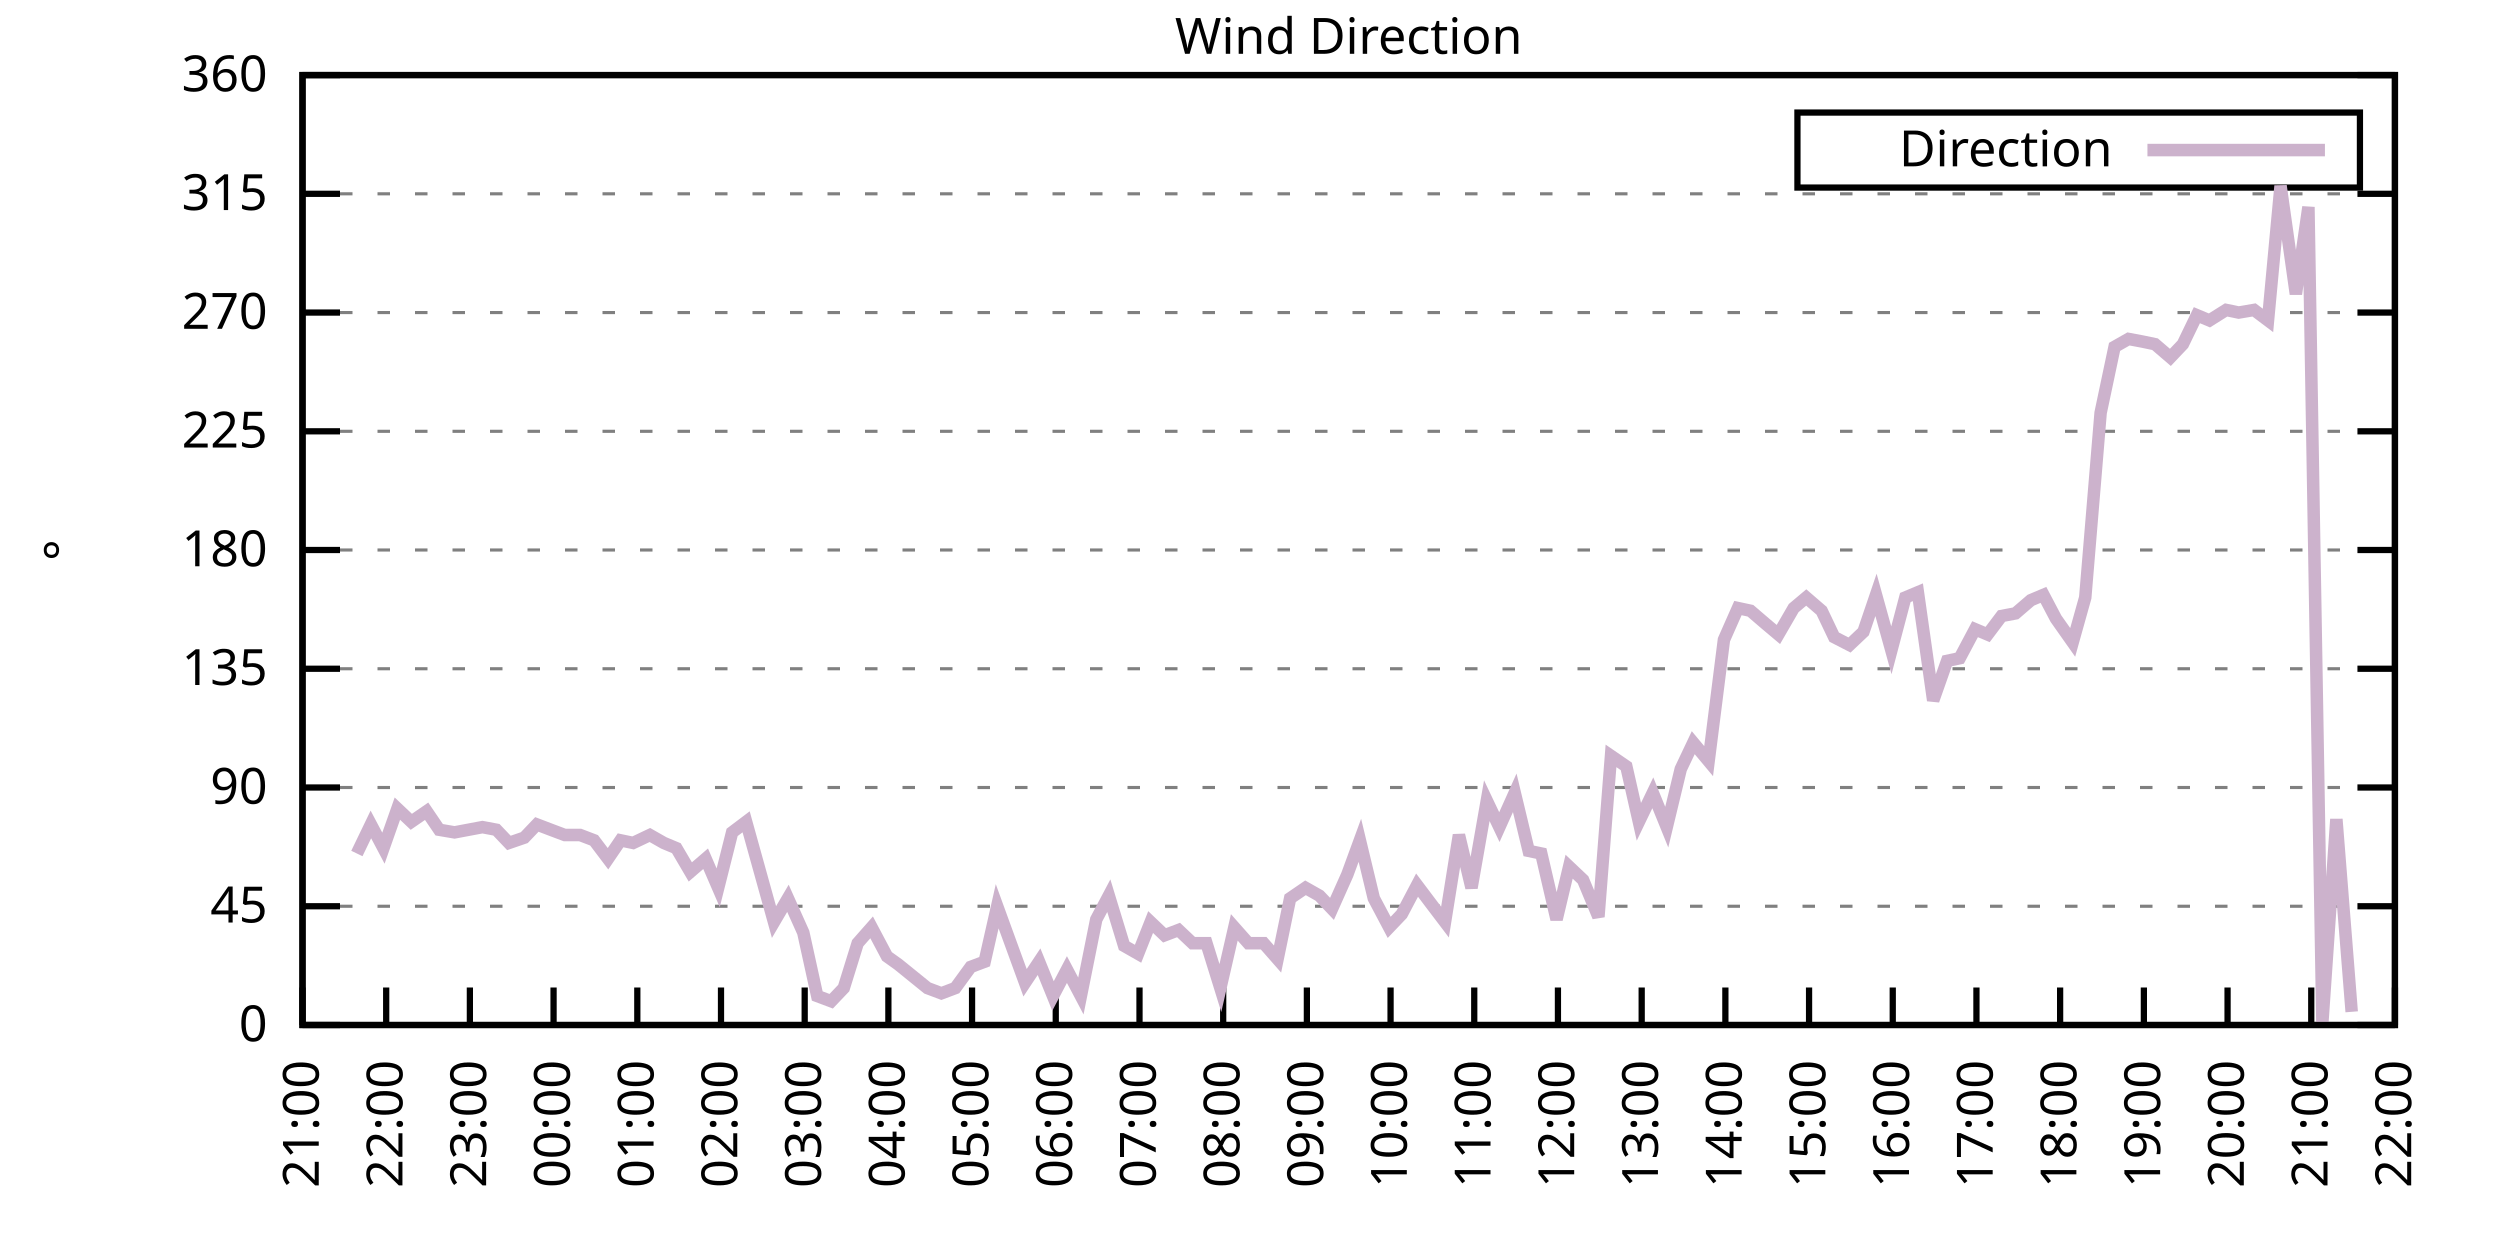
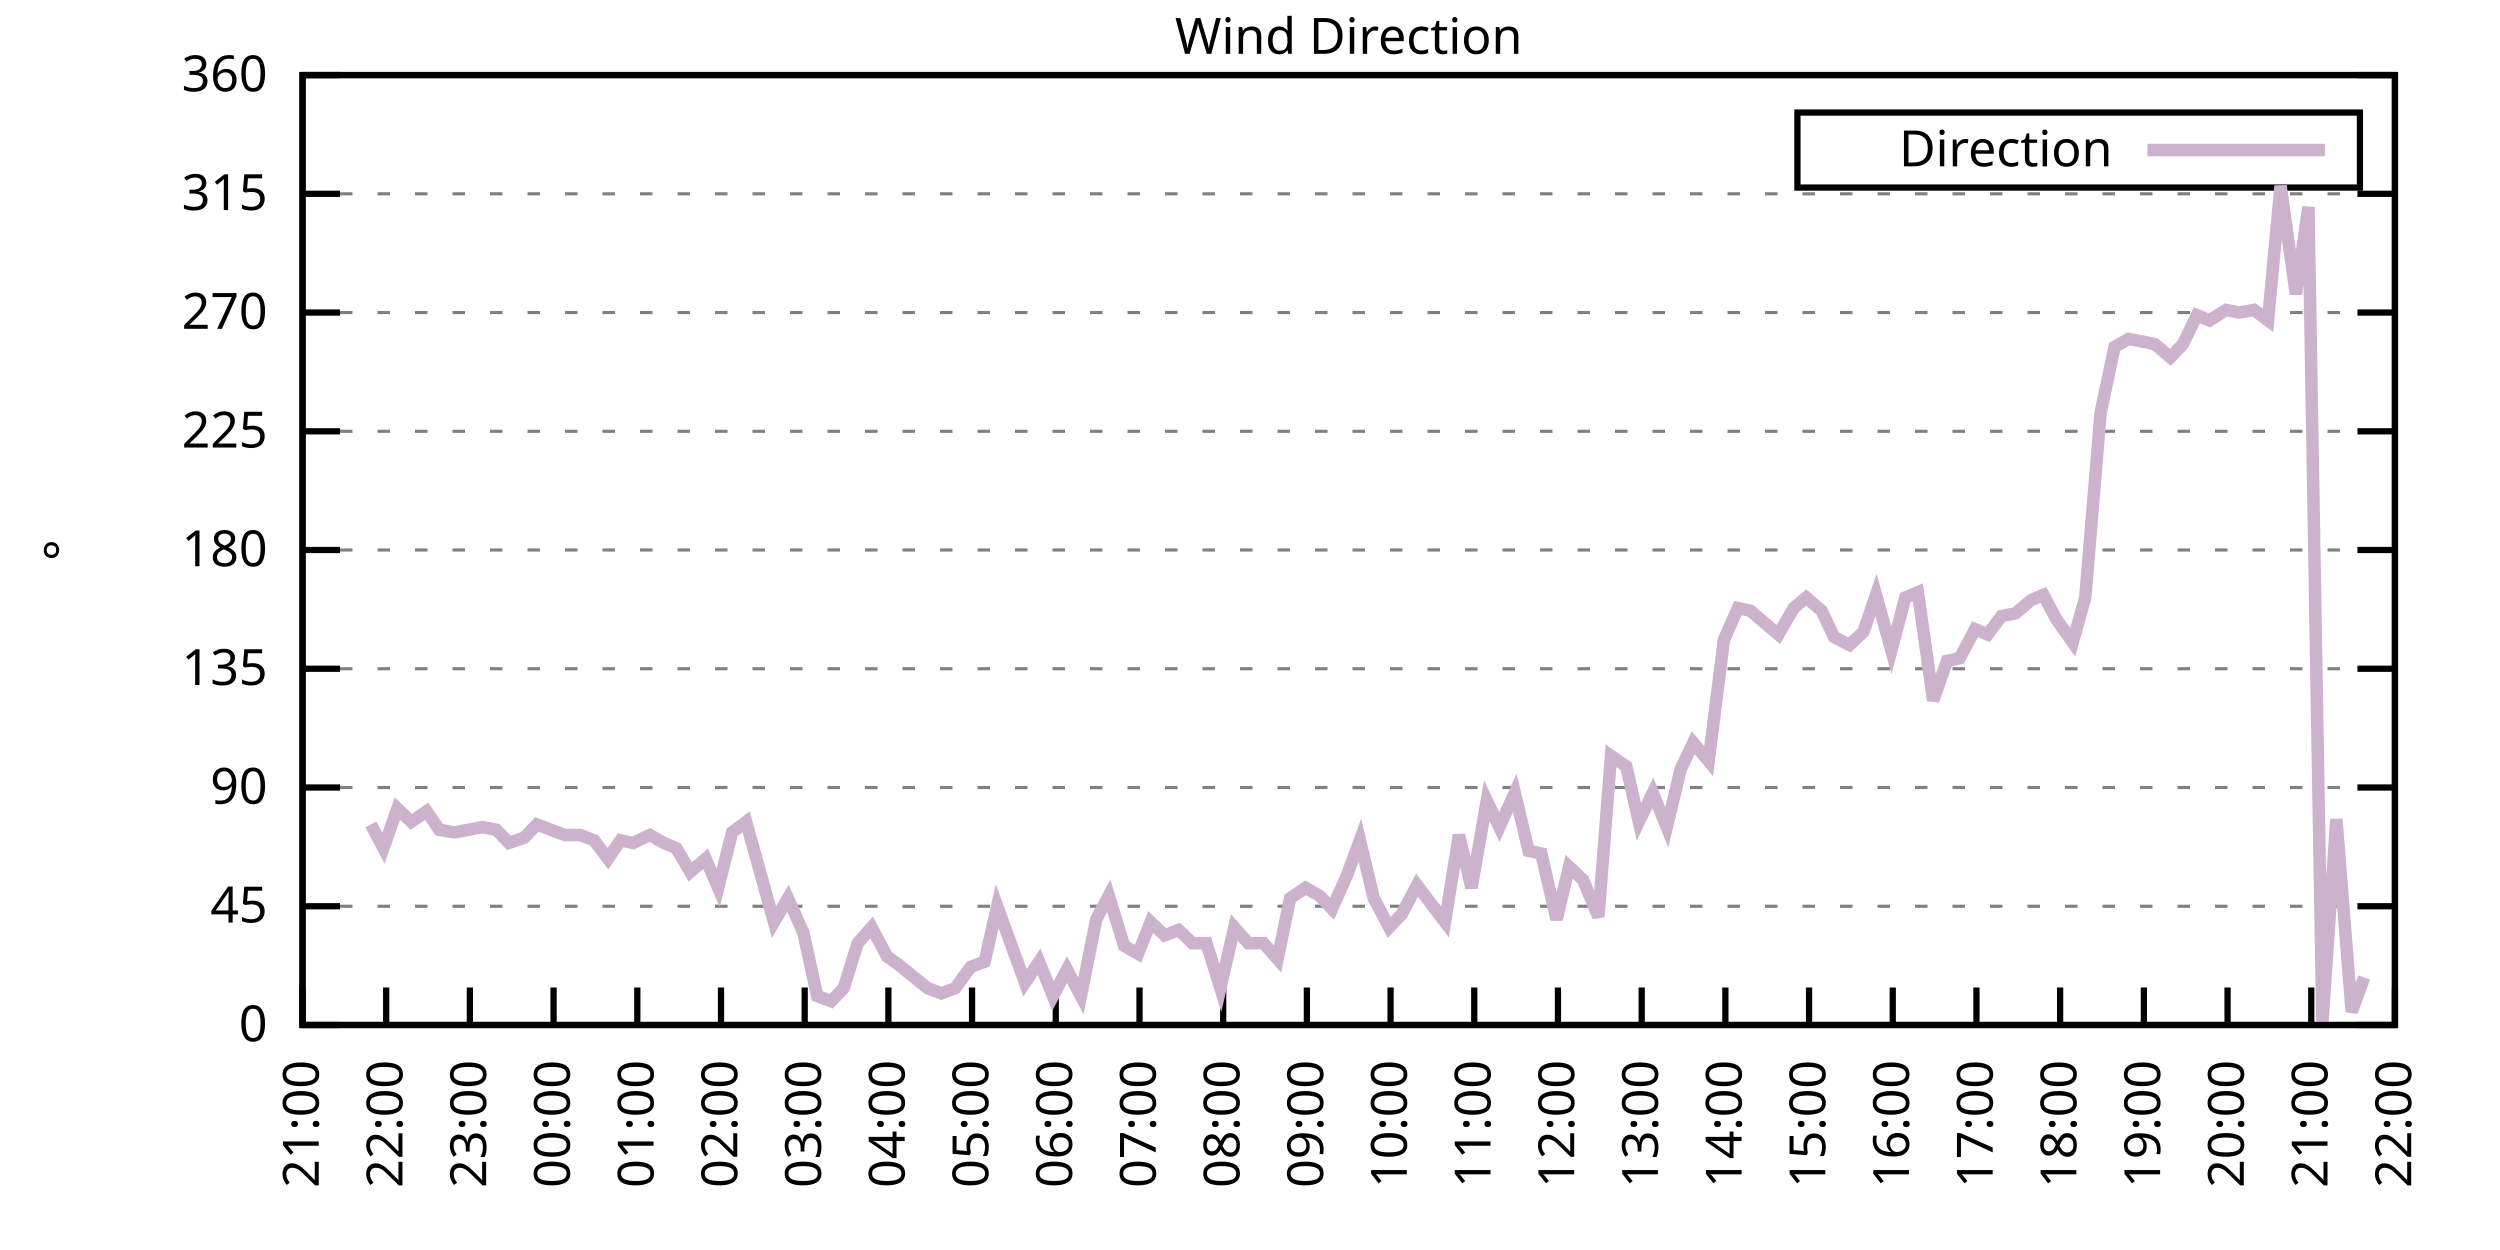
<svg xmlns="http://www.w3.org/2000/svg" xmlns:xlink="http://www.w3.org/1999/xlink" width="400" height="200" viewBox="0 0 400 200">
  <g id="gnuplot_canvas">
    <rect x="0" y="0" width="400" height="200" fill="none" />
    <defs>
      <circle id="gpDot" r="0.5" stroke-width="0.5" stroke="currentColor" />
      <path id="gpPt0" stroke-width="0.333" stroke="currentColor" d="M-1,0 h2 M0,-1 v2" />
      <path id="gpPt1" stroke-width="0.333" stroke="currentColor" d="M-1,-1 L1,1 M1,-1 L-1,1" />
      <path id="gpPt2" stroke-width="0.333" stroke="currentColor" d="M-1,0 L1,0 M0,-1 L0,1 M-1,-1 L1,1 M-1,1 L1,-1" />
      <rect id="gpPt3" stroke-width="0.333" stroke="currentColor" x="-1" y="-1" width="2" height="2" />
      <rect id="gpPt4" stroke-width="0.333" stroke="currentColor" fill="currentColor" x="-1" y="-1" width="2" height="2" />
      <circle id="gpPt5" stroke-width="0.333" stroke="currentColor" cx="0" cy="0" r="1" />
      <use xlink:href="#gpPt5" id="gpPt6" fill="currentColor" stroke="none" />
      <path id="gpPt7" stroke-width="0.333" stroke="currentColor" d="M0,-1.33 L-1.33,0.67 L1.33,0.67 z" />
      <use xlink:href="#gpPt7" id="gpPt8" fill="currentColor" stroke="none" />
      <use xlink:href="#gpPt7" id="gpPt9" stroke="currentColor" transform="rotate(180)" />
      <use xlink:href="#gpPt9" id="gpPt10" fill="currentColor" stroke="none" />
      <use xlink:href="#gpPt3" id="gpPt11" stroke="currentColor" transform="rotate(45)" />
      <use xlink:href="#gpPt11" id="gpPt12" fill="currentColor" stroke="none" />
      <path id="gpPt13" stroke-width="0.333" stroke="currentColor" d="M0,1.330 L1.265,0.411 L0.782,-1.067 L-0.782,-1.076 L-1.265,0.411 z" />
      <use xlink:href="#gpPt13" id="gpPt14" fill="currentColor" stroke="none" />
      <filter id="textbox" filterUnits="objectBoundingBox" x="0" y="0" height="1" width="1">
        <feFlood flood-color="white" flood-opacity="1" result="bgnd" />
        <feComposite in="SourceGraphic" in2="bgnd" operator="atop" />
      </filter>
      <filter id="greybox" filterUnits="objectBoundingBox" x="0" y="0" height="1" width="1">
        <feFlood flood-color="lightgrey" flood-opacity="1" result="grey" />
        <feComposite in="SourceGraphic" in2="grey" operator="atop" />
      </filter>
    </defs>
    <g fill="none" color="white" stroke="currentColor" stroke-width="1.00" stroke-linecap="butt" stroke-linejoin="miter">
</g>
    <g fill="none" color="black" stroke="currentColor" stroke-width="1.00" stroke-linecap="butt" stroke-linejoin="miter">
      <g stroke="none" shape-rendering="crispEdges">
        <polygon fill="rgb(255, 255, 255)" points="48.40,164.00 383.18,164.00 383.18,12.02 48.40,12.02 " />
      </g>
    </g>
    <g fill="none" color="black" stroke="currentColor" stroke-width="1.00" stroke-linecap="butt" stroke-linejoin="miter">
</g>
    <g fill="none" color="black" stroke="black" stroke-width="0.50" stroke-linecap="butt" stroke-linejoin="miter">
</g>
    <g fill="none" color="gray" stroke="currentColor" stroke-width="0.50" stroke-linecap="butt" stroke-linejoin="miter">
      <path stroke="gray" stroke-dasharray="2,4" class="gridline" d="M48.40,164.00 L383.19,164.00  " />
    </g>
    <g fill="none" color="gray" stroke="gray" stroke-width="1.00" stroke-linecap="butt" stroke-linejoin="miter">
</g>
    <g fill="none" color="black" stroke="currentColor" stroke-width="1.00" stroke-linecap="butt" stroke-linejoin="miter">
      <path stroke="black" d="M48.40,164.00 L54.40,164.00 M383.19,164.00 L377.19,164.00  " />
      <g transform="translate(42.80,166.60)" stroke="none" fill="black" font-family="Sans" font-size="8.00" text-anchor="end">
        <text>
          <tspan font-family="Sans"> 0</tspan>
        </text>
      </g>
    </g>
    <g fill="none" color="black" stroke="currentColor" stroke-width="1.00" stroke-linecap="butt" stroke-linejoin="miter">
</g>
    <g fill="none" color="black" stroke="black" stroke-width="0.50" stroke-linecap="butt" stroke-linejoin="miter">
</g>
    <g fill="none" color="gray" stroke="currentColor" stroke-width="0.50" stroke-linecap="butt" stroke-linejoin="miter">
      <path stroke="gray" stroke-dasharray="2,4" class="gridline" d="M48.40,145.00 L383.19,145.00  " />
    </g>
    <g fill="none" color="gray" stroke="gray" stroke-width="1.00" stroke-linecap="butt" stroke-linejoin="miter">
</g>
    <g fill="none" color="black" stroke="currentColor" stroke-width="1.00" stroke-linecap="butt" stroke-linejoin="miter">
      <path stroke="black" d="M48.40,145.00 L54.40,145.00 M383.19,145.00 L377.19,145.00  " />
      <g transform="translate(42.80,147.60)" stroke="none" fill="black" font-family="Sans" font-size="8.00" text-anchor="end">
        <text>
          <tspan font-family="Sans"> 45</tspan>
        </text>
      </g>
    </g>
    <g fill="none" color="black" stroke="currentColor" stroke-width="1.00" stroke-linecap="butt" stroke-linejoin="miter">
</g>
    <g fill="none" color="black" stroke="black" stroke-width="0.50" stroke-linecap="butt" stroke-linejoin="miter">
</g>
    <g fill="none" color="gray" stroke="currentColor" stroke-width="0.50" stroke-linecap="butt" stroke-linejoin="miter">
      <path stroke="gray" stroke-dasharray="2,4" class="gridline" d="M48.40,126.00 L383.19,126.00  " />
    </g>
    <g fill="none" color="gray" stroke="gray" stroke-width="1.00" stroke-linecap="butt" stroke-linejoin="miter">
</g>
    <g fill="none" color="black" stroke="currentColor" stroke-width="1.00" stroke-linecap="butt" stroke-linejoin="miter">
      <path stroke="black" d="M48.40,126.00 L54.40,126.00 M383.19,126.00 L377.19,126.00  " />
      <g transform="translate(42.80,128.60)" stroke="none" fill="black" font-family="Sans" font-size="8.00" text-anchor="end">
        <text>
          <tspan font-family="Sans"> 90</tspan>
        </text>
      </g>
    </g>
    <g fill="none" color="black" stroke="currentColor" stroke-width="1.00" stroke-linecap="butt" stroke-linejoin="miter">
</g>
    <g fill="none" color="black" stroke="black" stroke-width="0.50" stroke-linecap="butt" stroke-linejoin="miter">
</g>
    <g fill="none" color="gray" stroke="currentColor" stroke-width="0.50" stroke-linecap="butt" stroke-linejoin="miter">
      <path stroke="gray" stroke-dasharray="2,4" class="gridline" d="M48.40,107.00 L383.19,107.00  " />
    </g>
    <g fill="none" color="gray" stroke="gray" stroke-width="1.00" stroke-linecap="butt" stroke-linejoin="miter">
</g>
    <g fill="none" color="black" stroke="currentColor" stroke-width="1.00" stroke-linecap="butt" stroke-linejoin="miter">
      <path stroke="black" d="M48.40,107.00 L54.40,107.00 M383.19,107.00 L377.19,107.00  " />
      <g transform="translate(42.80,109.60)" stroke="none" fill="black" font-family="Sans" font-size="8.00" text-anchor="end">
        <text>
          <tspan font-family="Sans"> 135</tspan>
        </text>
      </g>
    </g>
    <g fill="none" color="black" stroke="currentColor" stroke-width="1.00" stroke-linecap="butt" stroke-linejoin="miter">
</g>
    <g fill="none" color="black" stroke="black" stroke-width="0.50" stroke-linecap="butt" stroke-linejoin="miter">
</g>
    <g fill="none" color="gray" stroke="currentColor" stroke-width="0.50" stroke-linecap="butt" stroke-linejoin="miter">
      <path stroke="gray" stroke-dasharray="2,4" class="gridline" d="M48.40,88.00 L383.19,88.00  " />
    </g>
    <g fill="none" color="gray" stroke="gray" stroke-width="1.00" stroke-linecap="butt" stroke-linejoin="miter">
</g>
    <g fill="none" color="black" stroke="currentColor" stroke-width="1.00" stroke-linecap="butt" stroke-linejoin="miter">
      <path stroke="black" d="M48.40,88.00 L54.40,88.00 M383.19,88.00 L377.19,88.00  " />
      <g transform="translate(42.80,90.60)" stroke="none" fill="black" font-family="Sans" font-size="8.00" text-anchor="end">
        <text>
          <tspan font-family="Sans"> 180</tspan>
        </text>
      </g>
    </g>
    <g fill="none" color="black" stroke="currentColor" stroke-width="1.00" stroke-linecap="butt" stroke-linejoin="miter">
</g>
    <g fill="none" color="black" stroke="black" stroke-width="0.50" stroke-linecap="butt" stroke-linejoin="miter">
</g>
    <g fill="none" color="gray" stroke="currentColor" stroke-width="0.50" stroke-linecap="butt" stroke-linejoin="miter">
      <path stroke="gray" stroke-dasharray="2,4" class="gridline" d="M48.40,69.01 L383.19,69.01  " />
    </g>
    <g fill="none" color="gray" stroke="gray" stroke-width="1.00" stroke-linecap="butt" stroke-linejoin="miter">
</g>
    <g fill="none" color="black" stroke="currentColor" stroke-width="1.00" stroke-linecap="butt" stroke-linejoin="miter">
      <path stroke="black" d="M48.40,69.01 L54.40,69.01 M383.19,69.01 L377.19,69.01  " />
      <g transform="translate(42.80,71.61)" stroke="none" fill="black" font-family="Sans" font-size="8.00" text-anchor="end">
        <text>
          <tspan font-family="Sans"> 225</tspan>
        </text>
      </g>
    </g>
    <g fill="none" color="black" stroke="currentColor" stroke-width="1.00" stroke-linecap="butt" stroke-linejoin="miter">
</g>
    <g fill="none" color="black" stroke="black" stroke-width="0.50" stroke-linecap="butt" stroke-linejoin="miter">
</g>
    <g fill="none" color="gray" stroke="currentColor" stroke-width="0.50" stroke-linecap="butt" stroke-linejoin="miter">
      <path stroke="gray" stroke-dasharray="2,4" class="gridline" d="M48.40,50.01 L383.19,50.01  " />
    </g>
    <g fill="none" color="gray" stroke="gray" stroke-width="1.00" stroke-linecap="butt" stroke-linejoin="miter">
</g>
    <g fill="none" color="black" stroke="currentColor" stroke-width="1.00" stroke-linecap="butt" stroke-linejoin="miter">
      <path stroke="black" d="M48.40,50.01 L54.40,50.01 M383.19,50.01 L377.19,50.01  " />
      <g transform="translate(42.80,52.61)" stroke="none" fill="black" font-family="Sans" font-size="8.00" text-anchor="end">
        <text>
          <tspan font-family="Sans"> 270</tspan>
        </text>
      </g>
    </g>
    <g fill="none" color="black" stroke="currentColor" stroke-width="1.00" stroke-linecap="butt" stroke-linejoin="miter">
</g>
    <g fill="none" color="black" stroke="black" stroke-width="0.50" stroke-linecap="butt" stroke-linejoin="miter">
</g>
    <g fill="none" color="gray" stroke="currentColor" stroke-width="0.50" stroke-linecap="butt" stroke-linejoin="miter">
      <path stroke="gray" stroke-dasharray="2,4" class="gridline" d="M48.40,31.01 L383.19,31.01  " />
    </g>
    <g fill="none" color="gray" stroke="gray" stroke-width="1.00" stroke-linecap="butt" stroke-linejoin="miter">
</g>
    <g fill="none" color="black" stroke="currentColor" stroke-width="1.00" stroke-linecap="butt" stroke-linejoin="miter">
      <path stroke="black" d="M48.40,31.01 L54.40,31.01 M383.19,31.01 L377.19,31.01  " />
      <g transform="translate(42.80,33.61)" stroke="none" fill="black" font-family="Sans" font-size="8.00" text-anchor="end">
        <text>
          <tspan font-family="Sans"> 315</tspan>
        </text>
      </g>
    </g>
    <g fill="none" color="black" stroke="currentColor" stroke-width="1.00" stroke-linecap="butt" stroke-linejoin="miter">
</g>
    <g fill="none" color="black" stroke="black" stroke-width="0.50" stroke-linecap="butt" stroke-linejoin="miter">
</g>
    <g fill="none" color="gray" stroke="currentColor" stroke-width="0.50" stroke-linecap="butt" stroke-linejoin="miter">
      <path stroke="gray" stroke-dasharray="2,4" class="gridline" d="M48.40,12.01 L383.19,12.01  " />
    </g>
    <g fill="none" color="gray" stroke="gray" stroke-width="1.00" stroke-linecap="butt" stroke-linejoin="miter">
</g>
    <g fill="none" color="black" stroke="currentColor" stroke-width="1.00" stroke-linecap="butt" stroke-linejoin="miter">
      <path stroke="black" d="M48.40,12.01 L54.40,12.01 M383.19,12.01 L377.19,12.01  " />
      <g transform="translate(42.80,14.61)" stroke="none" fill="black" font-family="Sans" font-size="8.00" text-anchor="end">
        <text>
          <tspan font-family="Sans"> 360</tspan>
        </text>
      </g>
    </g>
    <g fill="none" color="black" stroke="currentColor" stroke-width="1.00" stroke-linecap="butt" stroke-linejoin="miter">
      <path stroke="black" d="M48.40,164.00 L48.40,158.00  " />
      <g transform="translate(51.00,169.60) rotate(270.00)" stroke="none" fill="black" font-family="Sans" font-size="8.00" text-anchor="end">
        <text>
          <tspan font-family="Sans">21:00</tspan>
        </text>
      </g>
    </g>
    <g fill="none" color="black" stroke="currentColor" stroke-width="1.00" stroke-linecap="butt" stroke-linejoin="miter">
      <path stroke="black" d="M61.79,164.00 L61.79,158.00  " />
      <g transform="translate(64.39,169.60) rotate(270.00)" stroke="none" fill="black" font-family="Sans" font-size="8.00" text-anchor="end">
        <text>
          <tspan font-family="Sans">22:00</tspan>
        </text>
      </g>
    </g>
    <g fill="none" color="black" stroke="currentColor" stroke-width="1.00" stroke-linecap="butt" stroke-linejoin="miter">
      <path stroke="black" d="M75.18,164.00 L75.18,158.00  " />
      <g transform="translate(77.78,169.60) rotate(270.00)" stroke="none" fill="black" font-family="Sans" font-size="8.00" text-anchor="end">
        <text>
          <tspan font-family="Sans">23:00</tspan>
        </text>
      </g>
    </g>
    <g fill="none" color="black" stroke="currentColor" stroke-width="1.00" stroke-linecap="butt" stroke-linejoin="miter">
      <path stroke="black" d="M88.57,164.00 L88.57,158.00  " />
      <g transform="translate(91.17,169.60) rotate(270.00)" stroke="none" fill="black" font-family="Sans" font-size="8.00" text-anchor="end">
        <text>
          <tspan font-family="Sans">00:00</tspan>
        </text>
      </g>
    </g>
    <g fill="none" color="black" stroke="currentColor" stroke-width="1.00" stroke-linecap="butt" stroke-linejoin="miter">
      <path stroke="black" d="M101.97,164.00 L101.97,158.00  " />
      <g transform="translate(104.57,169.60) rotate(270.00)" stroke="none" fill="black" font-family="Sans" font-size="8.00" text-anchor="end">
        <text>
          <tspan font-family="Sans">01:00</tspan>
        </text>
      </g>
    </g>
    <g fill="none" color="black" stroke="currentColor" stroke-width="1.00" stroke-linecap="butt" stroke-linejoin="miter">
      <path stroke="black" d="M115.36,164.00 L115.36,158.00  " />
      <g transform="translate(117.96,169.60) rotate(270.00)" stroke="none" fill="black" font-family="Sans" font-size="8.00" text-anchor="end">
        <text>
          <tspan font-family="Sans">02:00</tspan>
        </text>
      </g>
    </g>
    <g fill="none" color="black" stroke="currentColor" stroke-width="1.00" stroke-linecap="butt" stroke-linejoin="miter">
      <path stroke="black" d="M128.75,164.00 L128.75,158.00  " />
      <g transform="translate(131.35,169.60) rotate(270.00)" stroke="none" fill="black" font-family="Sans" font-size="8.00" text-anchor="end">
        <text>
          <tspan font-family="Sans">03:00</tspan>
        </text>
      </g>
    </g>
    <g fill="none" color="black" stroke="currentColor" stroke-width="1.00" stroke-linecap="butt" stroke-linejoin="miter">
      <path stroke="black" d="M142.14,164.00 L142.14,158.00  " />
      <g transform="translate(144.74,169.60) rotate(270.00)" stroke="none" fill="black" font-family="Sans" font-size="8.00" text-anchor="end">
        <text>
          <tspan font-family="Sans">04:00</tspan>
        </text>
      </g>
    </g>
    <g fill="none" color="black" stroke="currentColor" stroke-width="1.00" stroke-linecap="butt" stroke-linejoin="miter">
      <path stroke="black" d="M155.53,164.00 L155.53,158.00  " />
      <g transform="translate(158.13,169.60) rotate(270.00)" stroke="none" fill="black" font-family="Sans" font-size="8.00" text-anchor="end">
        <text>
          <tspan font-family="Sans">05:00</tspan>
        </text>
      </g>
    </g>
    <g fill="none" color="black" stroke="currentColor" stroke-width="1.00" stroke-linecap="butt" stroke-linejoin="miter">
      <path stroke="black" d="M168.92,164.00 L168.92,158.00  " />
      <g transform="translate(171.52,169.60) rotate(270.00)" stroke="none" fill="black" font-family="Sans" font-size="8.00" text-anchor="end">
        <text>
          <tspan font-family="Sans">06:00</tspan>
        </text>
      </g>
    </g>
    <g fill="none" color="black" stroke="currentColor" stroke-width="1.00" stroke-linecap="butt" stroke-linejoin="miter">
      <path stroke="black" d="M182.32,164.00 L182.32,158.00  " />
      <g transform="translate(184.92,169.60) rotate(270.00)" stroke="none" fill="black" font-family="Sans" font-size="8.00" text-anchor="end">
        <text>
          <tspan font-family="Sans">07:00</tspan>
        </text>
      </g>
    </g>
    <g fill="none" color="black" stroke="currentColor" stroke-width="1.00" stroke-linecap="butt" stroke-linejoin="miter">
      <path stroke="black" d="M195.71,164.00 L195.71,158.00  " />
      <g transform="translate(198.31,169.60) rotate(270.00)" stroke="none" fill="black" font-family="Sans" font-size="8.00" text-anchor="end">
        <text>
          <tspan font-family="Sans">08:00</tspan>
        </text>
      </g>
    </g>
    <g fill="none" color="black" stroke="currentColor" stroke-width="1.00" stroke-linecap="butt" stroke-linejoin="miter">
      <path stroke="black" d="M209.10,164.00 L209.10,158.00  " />
      <g transform="translate(211.70,169.60) rotate(270.00)" stroke="none" fill="black" font-family="Sans" font-size="8.00" text-anchor="end">
        <text>
          <tspan font-family="Sans">09:00</tspan>
        </text>
      </g>
    </g>
    <g fill="none" color="black" stroke="currentColor" stroke-width="1.00" stroke-linecap="butt" stroke-linejoin="miter">
      <path stroke="black" d="M222.49,164.00 L222.49,158.00  " />
      <g transform="translate(225.09,169.60) rotate(270.00)" stroke="none" fill="black" font-family="Sans" font-size="8.00" text-anchor="end">
        <text>
          <tspan font-family="Sans">10:00</tspan>
        </text>
      </g>
    </g>
    <g fill="none" color="black" stroke="currentColor" stroke-width="1.00" stroke-linecap="butt" stroke-linejoin="miter">
      <path stroke="black" d="M235.88,164.00 L235.88,158.00  " />
      <g transform="translate(238.48,169.60) rotate(270.00)" stroke="none" fill="black" font-family="Sans" font-size="8.00" text-anchor="end">
        <text>
          <tspan font-family="Sans">11:00</tspan>
        </text>
      </g>
    </g>
    <g fill="none" color="black" stroke="currentColor" stroke-width="1.00" stroke-linecap="butt" stroke-linejoin="miter">
      <path stroke="black" d="M249.27,164.00 L249.27,158.00  " />
      <g transform="translate(251.87,169.60) rotate(270.00)" stroke="none" fill="black" font-family="Sans" font-size="8.00" text-anchor="end">
        <text>
          <tspan font-family="Sans">12:00</tspan>
        </text>
      </g>
    </g>
    <g fill="none" color="black" stroke="currentColor" stroke-width="1.00" stroke-linecap="butt" stroke-linejoin="miter">
      <path stroke="black" d="M262.67,164.00 L262.67,158.00  " />
      <g transform="translate(265.27,169.60) rotate(270.00)" stroke="none" fill="black" font-family="Sans" font-size="8.00" text-anchor="end">
        <text>
          <tspan font-family="Sans">13:00</tspan>
        </text>
      </g>
    </g>
    <g fill="none" color="black" stroke="currentColor" stroke-width="1.00" stroke-linecap="butt" stroke-linejoin="miter">
      <path stroke="black" d="M276.06,164.00 L276.06,158.00  " />
      <g transform="translate(278.66,169.60) rotate(270.00)" stroke="none" fill="black" font-family="Sans" font-size="8.00" text-anchor="end">
        <text>
          <tspan font-family="Sans">14:00</tspan>
        </text>
      </g>
    </g>
    <g fill="none" color="black" stroke="currentColor" stroke-width="1.00" stroke-linecap="butt" stroke-linejoin="miter">
      <path stroke="black" d="M289.45,164.00 L289.45,158.00  " />
      <g transform="translate(292.05,169.60) rotate(270.00)" stroke="none" fill="black" font-family="Sans" font-size="8.00" text-anchor="end">
        <text>
          <tspan font-family="Sans">15:00</tspan>
        </text>
      </g>
    </g>
    <g fill="none" color="black" stroke="currentColor" stroke-width="1.00" stroke-linecap="butt" stroke-linejoin="miter">
      <path stroke="black" d="M302.84,164.00 L302.84,158.00  " />
      <g transform="translate(305.44,169.60) rotate(270.00)" stroke="none" fill="black" font-family="Sans" font-size="8.00" text-anchor="end">
        <text>
          <tspan font-family="Sans">16:00</tspan>
        </text>
      </g>
    </g>
    <g fill="none" color="black" stroke="currentColor" stroke-width="1.00" stroke-linecap="butt" stroke-linejoin="miter">
      <path stroke="black" d="M316.23,164.00 L316.23,158.00  " />
      <g transform="translate(318.83,169.60) rotate(270.00)" stroke="none" fill="black" font-family="Sans" font-size="8.00" text-anchor="end">
        <text>
          <tspan font-family="Sans">17:00</tspan>
        </text>
      </g>
    </g>
    <g fill="none" color="black" stroke="currentColor" stroke-width="1.00" stroke-linecap="butt" stroke-linejoin="miter">
      <path stroke="black" d="M329.62,164.00 L329.62,158.00  " />
      <g transform="translate(332.22,169.60) rotate(270.00)" stroke="none" fill="black" font-family="Sans" font-size="8.00" text-anchor="end">
        <text>
          <tspan font-family="Sans">18:00</tspan>
        </text>
      </g>
    </g>
    <g fill="none" color="black" stroke="currentColor" stroke-width="1.00" stroke-linecap="butt" stroke-linejoin="miter">
      <path stroke="black" d="M343.02,164.00 L343.02,158.00  " />
      <g transform="translate(345.62,169.60) rotate(270.00)" stroke="none" fill="black" font-family="Sans" font-size="8.00" text-anchor="end">
        <text>
          <tspan font-family="Sans">19:00</tspan>
        </text>
      </g>
    </g>
    <g fill="none" color="black" stroke="currentColor" stroke-width="1.00" stroke-linecap="butt" stroke-linejoin="miter">
      <path stroke="black" d="M356.41,164.00 L356.41,158.00  " />
      <g transform="translate(359.01,169.60) rotate(270.00)" stroke="none" fill="black" font-family="Sans" font-size="8.00" text-anchor="end">
        <text>
          <tspan font-family="Sans">20:00</tspan>
        </text>
      </g>
    </g>
    <g fill="none" color="black" stroke="currentColor" stroke-width="1.00" stroke-linecap="butt" stroke-linejoin="miter">
      <path stroke="black" d="M369.80,164.00 L369.80,158.00  " />
      <g transform="translate(372.40,169.60) rotate(270.00)" stroke="none" fill="black" font-family="Sans" font-size="8.00" text-anchor="end">
        <text>
          <tspan font-family="Sans">21:00</tspan>
        </text>
      </g>
    </g>
    <g fill="none" color="black" stroke="currentColor" stroke-width="1.00" stroke-linecap="butt" stroke-linejoin="miter">
      <path stroke="black" d="M383.19,164.00 L383.19,158.00  " />
      <g transform="translate(385.79,169.60) rotate(270.00)" stroke="none" fill="black" font-family="Sans" font-size="8.00" text-anchor="end">
        <text>
          <tspan font-family="Sans">22:00</tspan>
        </text>
      </g>
    </g>
    <g fill="none" color="black" stroke="currentColor" stroke-width="1.00" stroke-linecap="butt" stroke-linejoin="miter">
</g>
    <g fill="none" color="black" stroke="currentColor" stroke-width="1.00" stroke-linecap="butt" stroke-linejoin="miter">
      <path stroke="black" d="M48.40,12.01 L48.40,164.00 L383.19,164.00 L383.19,12.01 L48.40,12.01 Z  " />
    </g>
    <g fill="none" color="black" stroke="currentColor" stroke-width="1.00" stroke-linecap="butt" stroke-linejoin="miter">
</g>
    <g fill="none" color="black" stroke="currentColor" stroke-width="1.00" stroke-linecap="butt" stroke-linejoin="miter">
      <path stroke="black" d="M287.59,30.01 L287.59,18.01 L377.59,18.01 L377.59,30.01 L287.59,30.01 Z  " />
    </g>
    <g id="Wind_direction_plot_1">
      <g fill="none" color="white" stroke="black" stroke-width="2.00" stroke-linecap="butt" stroke-linejoin="miter">
</g>
      <g fill="none" color="black" stroke="currentColor" stroke-width="2.00" stroke-linecap="butt" stroke-linejoin="miter">
        <g transform="translate(337.99,26.61)" stroke="none" fill="black" font-family="Sans" font-size="8.00" text-anchor="end">
          <text>
            <tspan font-family="Sans">Direction</tspan>
          </text>
        </g>
      </g>
      <g fill="none" color="black" stroke="currentColor" stroke-width="2.00" stroke-linecap="butt" stroke-linejoin="miter">
-         <path stroke="rgb(204, 178, 204)" d="M343.59,24.01 L371.99,24.01 M57.10,136.56 L59.34,131.91 L61.35,135.71 L63.58,129.38 L65.81,131.49 L68.26,129.80   L70.27,132.76 L72.73,133.18 L74.96,132.76 L77.19,132.34 L79.42,132.76 L81.43,134.87 L83.89,134.02 L85.90,131.91   L88.13,132.76 L90.36,133.60 L92.82,133.60 L95.05,134.45 L97.28,137.40 L99.29,134.45 L101.30,134.87 L103.98,133.60   L106.21,134.87 L108.22,135.71 L110.45,139.51 L112.90,137.40 L114.91,142.05 L117.14,133.18 L119.38,131.49 L123.84,147.53   L126.07,143.73 L128.53,149.22 L130.76,159.36 L132.99,160.20 L135.00,158.09 L137.23,150.91 L139.46,148.38 L141.92,153.02   L143.70,154.29 L148.39,158.09 L150.62,158.93 L152.85,158.09 L155.31,154.71 L157.54,153.87 L159.55,145.00 L162.01,151.76   L164.01,157.24 L166.25,153.87 L168.48,159.36 L170.71,155.13 L172.94,159.36 L175.40,147.11 L177.41,143.31 L179.86,151.33   L182.09,152.60 L184.10,147.53 L186.33,149.65 L188.57,148.80 L190.80,150.91 L193.03,150.91 L195.26,158.09 L197.49,148.38   L199.73,150.91 L202.18,150.91 L204.41,153.45 L206.42,143.73 L208.88,142.05 L211.11,143.31 L213.12,145.42 L215.57,139.93   L217.58,134.45 L219.81,143.73 L222.27,148.38 L224.28,146.27 L226.73,141.62 L228.96,144.58 L231.20,147.53 L233.43,133.60   L235.44,142.05 L237.89,128.11 L239.90,132.34 L242.36,126.85 L244.59,136.14 L246.60,136.56 L249.05,147.11 L251.06,138.67   L253.29,140.78 L255.75,146.69 L257.76,120.94 L260.21,122.62 L262.22,131.49 L264.45,126.85 L266.68,132.34 L268.92,123.05   L270.92,118.83 L273.38,121.78 L275.83,102.36 L278.07,97.29 L280.07,97.72 L282.53,99.83 L284.54,101.52 L286.99,97.29   L289.00,95.60 L291.46,97.72 L293.47,101.94 L295.92,103.20 L298.15,101.09 L300.16,95.18 L302.62,104.05 L304.85,95.60   L306.86,94.76 L309.31,112.07 L311.54,105.74 L313.55,105.31 L316.01,100.67 L318.02,101.52 L320.25,98.56 L322.48,98.14   L324.94,96.03 L326.95,95.18 L328.95,98.98 L331.63,102.78 L333.64,95.60 L336.10,66.05 L338.33,55.50 L340.56,54.23   L342.79,54.65 L344.80,55.07 L347.26,57.18 L349.26,55.07 L351.50,50.43 L353.51,51.27 L356.18,49.59 L358.19,50.01   L360.65,49.59 L362.88,51.27 L364.89,29.74 L367.34,47.05 L369.35,33.12 L371.58,163.58 L373.82,131.07 L376.27,161.89    " />
+         <path stroke="rgb(204, 178, 204)" d="M343.59,24.01 L371.99,24.01 M59.34,131.91 L61.35,135.71 L63.58,129.38 L65.81,131.49 L68.26,129.80 L70.27,132.76   L72.73,133.18 L74.96,132.76 L77.19,132.34 L79.42,132.76 L81.43,134.87 L83.89,134.02 L85.90,131.91 L88.13,132.76   L90.36,133.60 L92.82,133.60 L95.05,134.45 L97.28,137.40 L99.29,134.45 L101.30,134.87 L103.98,133.60 L106.21,134.87   L108.22,135.71 L110.45,139.51 L112.90,137.40 L114.91,142.05 L117.14,133.18 L119.38,131.49 L123.84,147.53 L126.07,143.73   L128.53,149.22 L130.76,159.36 L132.99,160.20 L135.00,158.09 L137.23,150.91 L139.46,148.38 L141.92,153.02 L143.70,154.29   L148.39,158.09 L150.62,158.93 L152.85,158.09 L155.31,154.71 L157.54,153.87 L159.55,145.00 L162.01,151.76 L164.01,157.24   L166.25,153.87 L168.48,159.36 L170.71,155.13 L172.94,159.36 L175.40,147.11 L177.41,143.31 L179.86,151.33 L182.09,152.60   L184.10,147.53 L186.33,149.65 L188.57,148.80 L190.80,150.91 L193.03,150.91 L195.26,158.09 L197.49,148.38 L199.73,150.91   L202.18,150.91 L204.41,153.45 L206.42,143.73 L208.88,142.05 L211.11,143.31 L213.12,145.42 L215.57,139.93 L217.58,134.45   L219.81,143.73 L222.27,148.38 L224.28,146.27 L226.73,141.62 L228.96,144.58 L231.20,147.53 L233.43,133.60 L235.44,142.05   L237.89,128.11 L239.90,132.34 L242.36,126.85 L244.59,136.14 L246.60,136.56 L249.05,147.11 L251.06,138.67 L253.29,140.78   L255.75,146.69 L257.76,120.94 L260.21,122.62 L262.22,131.49 L264.45,126.85 L266.68,132.34 L268.92,123.05 L270.92,118.83   L273.38,121.78 L275.83,102.36 L278.07,97.29 L280.07,97.72 L282.53,99.83 L284.54,101.52 L286.99,97.29 L289.00,95.60   L291.46,97.72 L293.47,101.94 L295.92,103.20 L298.15,101.09 L300.16,95.18 L302.62,104.05 L304.85,95.60 L306.86,94.76   L309.31,112.07 L311.54,105.74 L313.55,105.31 L316.01,100.67 L318.02,101.52 L320.25,98.56 L322.48,98.14 L324.94,96.03   L326.95,95.18 L328.95,98.98 L331.63,102.78 L333.64,95.60 L336.10,66.05 L338.33,55.50 L340.56,54.23 L342.79,54.65   L344.80,55.07 L347.26,57.18 L349.26,55.07 L351.50,50.43 L353.51,51.27 L356.18,49.59 L358.19,50.01 L360.65,49.59   L362.88,51.27 L364.89,29.74 L367.34,47.05 L369.35,33.12 L371.58,163.58 L373.82,131.07 L376.27,161.89 L378.28,156.40    " />
      </g>
    </g>
    <g fill="none" color="black" stroke="currentColor" stroke-width="2.00" stroke-linecap="butt" stroke-linejoin="miter">
</g>
    <g fill="none" color="black" stroke="black" stroke-width="1.00" stroke-linecap="butt" stroke-linejoin="miter">
</g>
    <g fill="none" color="black" stroke="currentColor" stroke-width="1.00" stroke-linecap="butt" stroke-linejoin="miter">
      <path stroke="black" d="M48.40,12.01 L48.40,164.00 L383.19,164.00 L383.19,12.01 L48.40,12.01 Z  " />
      <g transform="translate(12.80,88.01) rotate(270.00)" stroke="none" fill="black" font-family="Sans" font-size="8.00" text-anchor="middle">
        <text>
          <tspan font-family="Sans">°</tspan>
        </text>
      </g>
    </g>
    <g fill="none" color="black" stroke="currentColor" stroke-width="1.00" stroke-linecap="butt" stroke-linejoin="miter">
</g>
    <g fill="none" color="black" stroke="currentColor" stroke-width="1.00" stroke-linecap="butt" stroke-linejoin="miter">
      <g transform="translate(215.79,8.61)" stroke="none" fill="black" font-family="Sans" font-size="8.00" text-anchor="middle">
        <text>
          <tspan font-family="Sans">Wind Direction</tspan>
        </text>
      </g>
    </g>
    <g fill="none" color="black" stroke="currentColor" stroke-width="1.00" stroke-linecap="butt" stroke-linejoin="miter">
</g>
  </g>
</svg>
